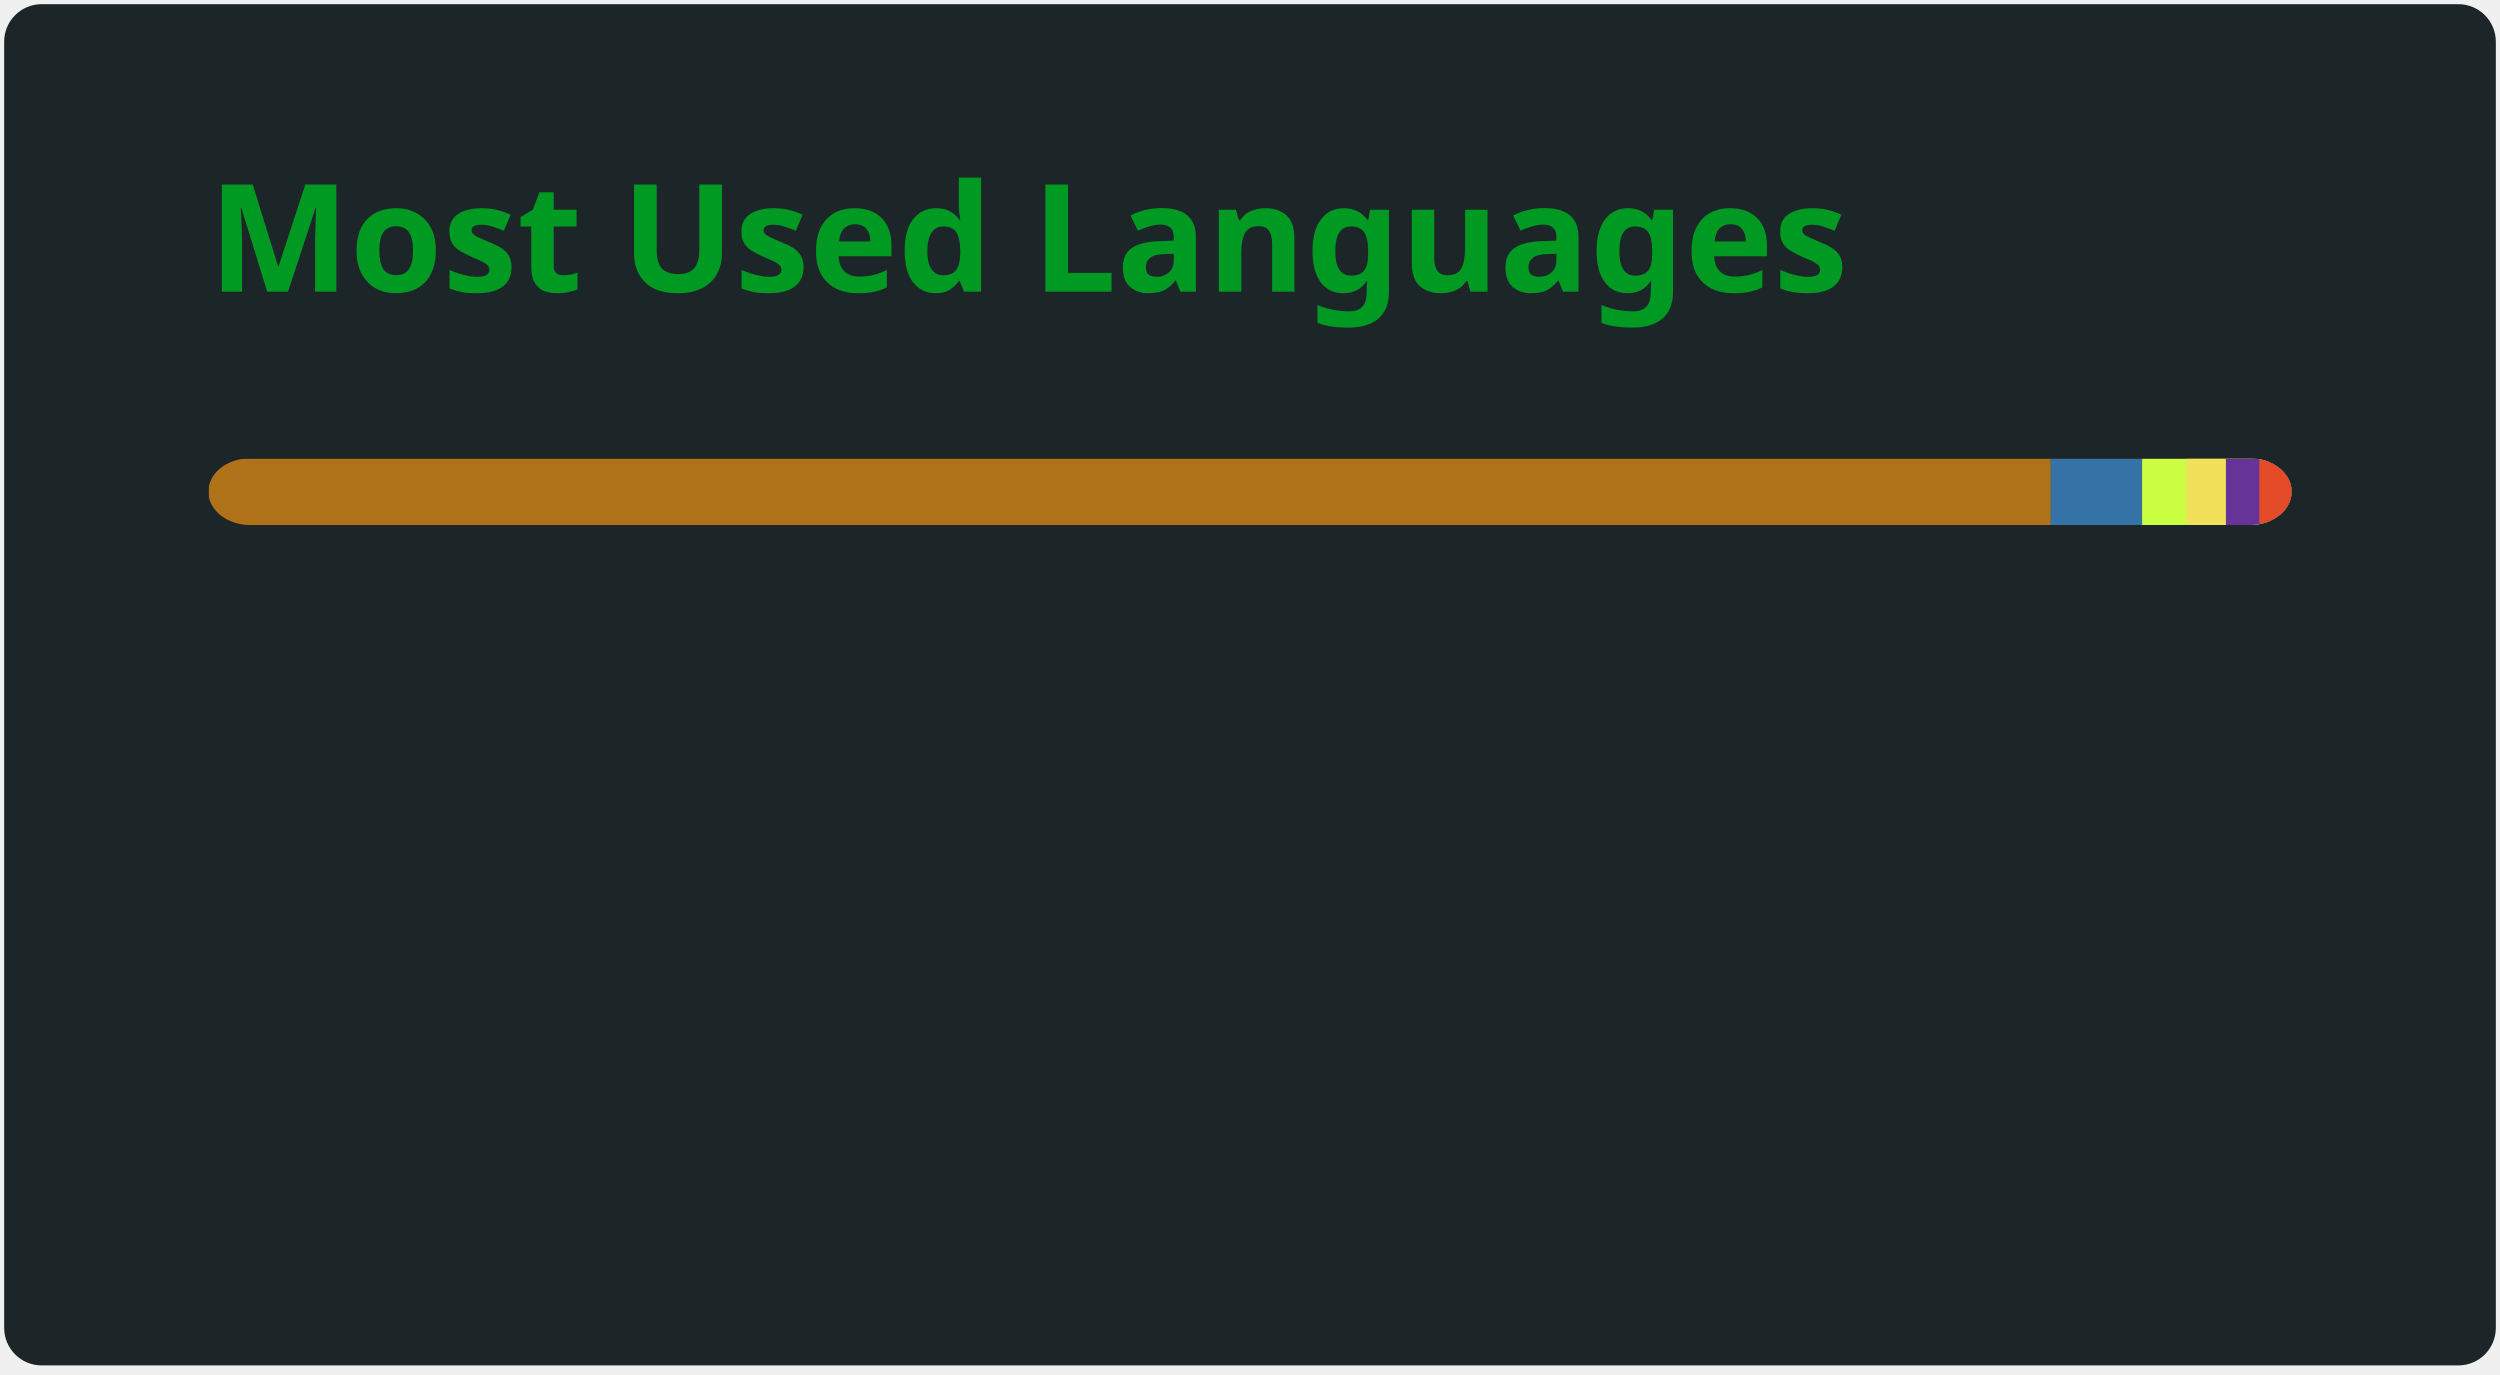
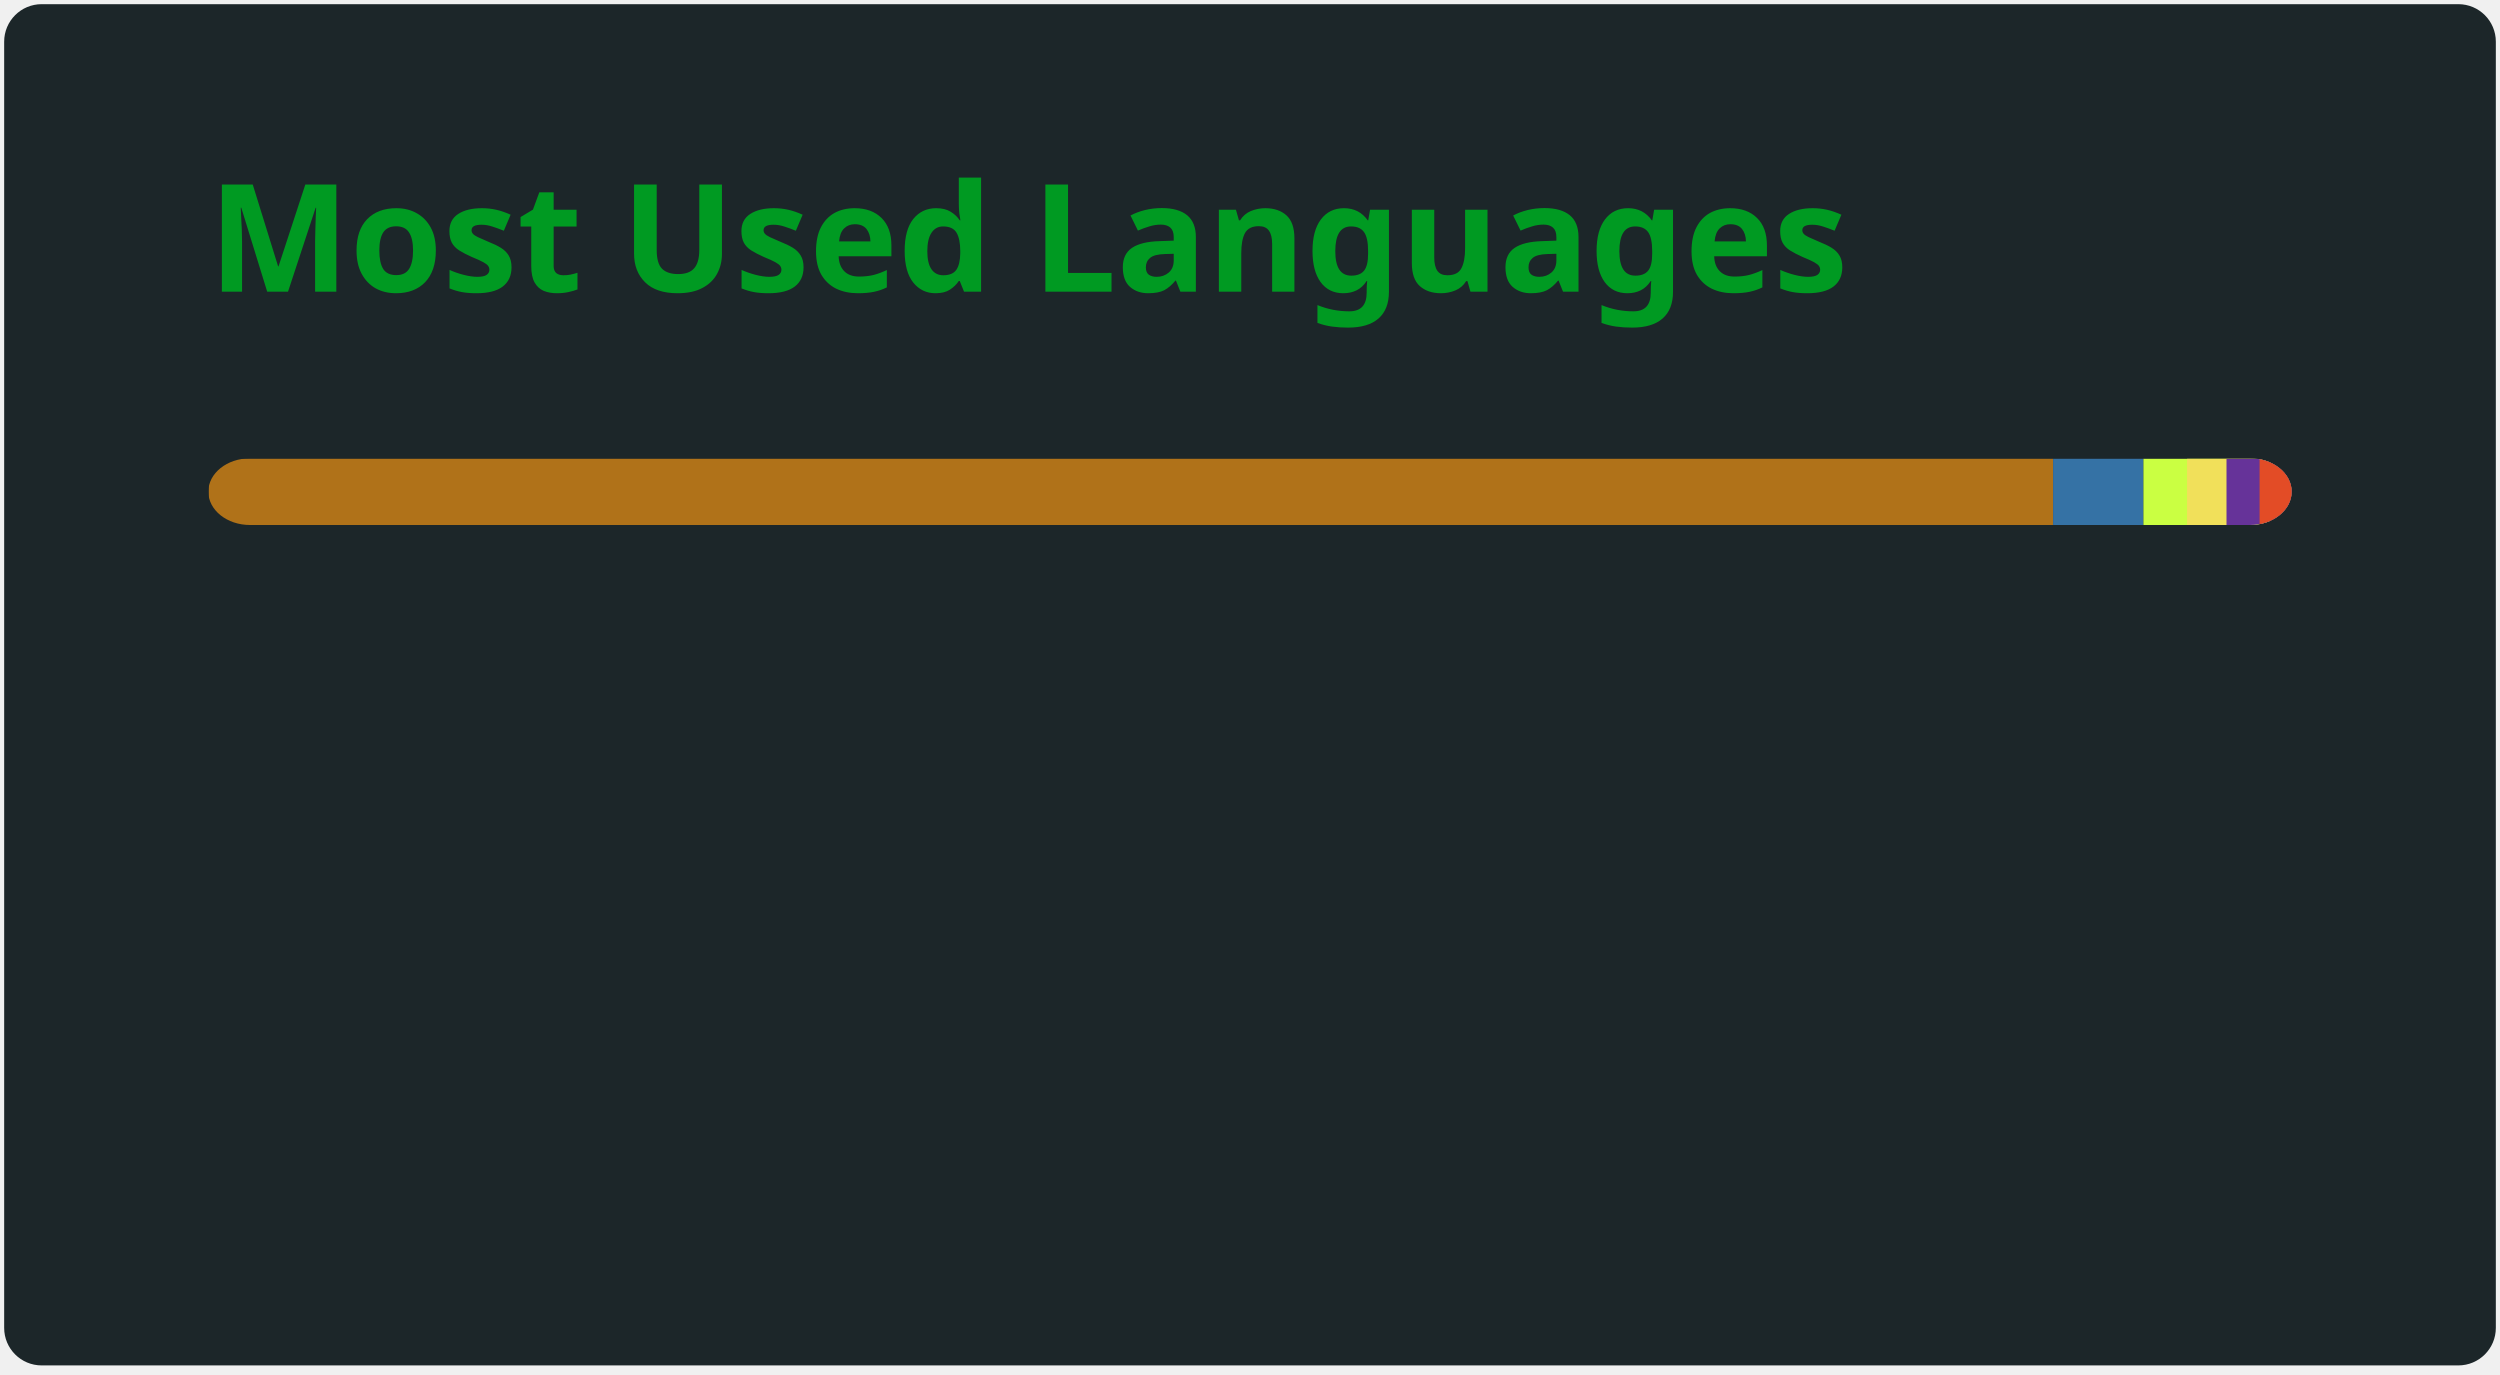
<svg xmlns="http://www.w3.org/2000/svg" width="300" height="165" viewBox="0 0 300 165" fill="none" role="img" aria-labelledby="descId">
  <style>
          .header {
            font: 600 18px 'Segoe UI', Ubuntu, Sans-Serif;
            fill: #009a22;
            animation: fadeInAnimation 0.8s ease-in-out forwards;
          }
          @supports(-moz-appearance: auto) {
            /* Selector detects Firefox */
            .header { font-size: 15.5px; }
          }
          
    @keyframes slideInAnimation {
      from {
        width: 0;
      }
      to {
        width: calc(100%-100px);
      }
    }
    @keyframes growWidthAnimation {
      from {
        width: 0;
      }
      to {
        width: 100%;
      }
    }
    .stat {
      font: 600 14px 'Segoe UI', Ubuntu, "Helvetica Neue", Sans-Serif; fill: #b0c4cc;
    }
    @supports(-moz-appearance: auto) {
      /* Selector detects Firefox */
      .stat { font-size:12px; }
    }
    .bold { font-weight: 700 }
    .lang-name {
      font: 400 11px "Segoe UI", Ubuntu, Sans-Serif;
      fill: #b0c4cc;
    }
    .stagger {
      opacity: 0;
      animation: fadeInAnimation 0.3s ease-in-out forwards;
    }
    #rect-mask rect{
      animation: slideInAnimation 1s ease-in-out forwards;
    }
    .lang-progress{
      animation: growWidthAnimation 0.6s ease-in-out forwards;
    }
    .progress-background { fill: #ddd; }
    
          

          
      /* Animations */
      @keyframes scaleInAnimation {
        from {
          transform: translate(-5px, 5px) scale(0);
        }
        to {
          transform: translate(-5px, 5px) scale(1);
        }
      }
      @keyframes fadeInAnimation {
        from {
          opacity: 0;
        }
        to {
          opacity: 1;
        }
      }
    
          
        </style>
  <defs>
          
          
        </defs>
  <rect data-testid="card-bg" class="card-bg" x="0.5" y="0.5" rx="4.5" height="99%" stroke="#e4e2e2" width="299" fill="#1c2629" stroke-opacity="0" />
  <g data-testid="card-title" transform="translate(25, 35)">
    <g transform="translate(0, 0)">
      <text x="0" y="0" class="header" data-testid="header">Most Used Languages</text>
    </g>
  </g>
  <g data-testid="main-card-body" transform="translate(0, 55)">
    <svg data-testid="lang-items" x="25">
      <mask id="rect-mask">
        <rect x="0" y="0" width="250" height="8" fill="white" rx="5" />
      </mask>
-       <rect mask="url(#rect-mask)" data-testid="lang-progress" x="0" y="0" width="221.1" height="8" fill="#b07219" />
-       <rect mask="url(#rect-mask)" data-testid="lang-progress" x="221.1" y="0" width="10.95" height="8" fill="#3572A5" />
-       <rect mask="url(#rect-mask)" data-testid="lang-progress" x="232.05" y="0" width="15.29" height="8" fill="#CAFF42" />
-       <rect mask="url(#rect-mask)" data-testid="lang-progress" x="237.34" y="0" width="14.77" height="8" fill="#f1e05a" />
-       <rect mask="url(#rect-mask)" data-testid="lang-progress" x="242.11" y="0" width="14.01" height="8" fill="#663399" />
-       <rect mask="url(#rect-mask)" data-testid="lang-progress" x="246.12" y="0" width="13.89" height="8" fill="#e34c26" />
+       <rect mask="url(#rect-mask)" data-testid="lang-progress" x="0" y="0" width="221.37" height="8" fill="#b07219" />
+       <rect mask="url(#rect-mask)" data-testid="lang-progress" x="221.37" y="0" width="10.84" height="8" fill="#3572A5" />
+       <rect mask="url(#rect-mask)" data-testid="lang-progress" x="232.21" y="0" width="15.24" height="8" fill="#CAFF42" />
+       <rect mask="url(#rect-mask)" data-testid="lang-progress" x="237.45" y="0" width="14.73" height="8" fill="#f1e05a" />
+       <rect mask="url(#rect-mask)" data-testid="lang-progress" x="242.18" y="0" width="13.97" height="8" fill="#663399" />
+       <rect mask="url(#rect-mask)" data-testid="lang-progress" x="246.15" y="0" width="13.85" height="8" fill="#e34c26" />
      <g transform="translate(0, 25)">
        <g transform="translate(0, 0)">
          <g transform="translate(0, 0)">
            <g class="stagger" style="animation-delay: 450ms">
              <circle cx="5" cy="6" r="5" fill="#b07219" />
              <text data-testid="lang-name" x="15" y="10" class="lang-name">
-         Java 88.44%
+         Java 88.55%
      </text>
            </g>
          </g>
          <g transform="translate(0, 25)">
            <g class="stagger" style="animation-delay: 600ms">
              <circle cx="5" cy="6" r="5" fill="#3572A5" />
              <text data-testid="lang-name" x="15" y="10" class="lang-name">
-         Python 4.38%
+         Python 4.34%
      </text>
            </g>
          </g>
          <g transform="translate(0, 50)">
            <g class="stagger" style="animation-delay: 750ms">
              <circle cx="5" cy="6" r="5" fill="#CAFF42" />
              <text data-testid="lang-name" x="15" y="10" class="lang-name">
-         BBCode 2.11%
+         BBCode 2.09%
      </text>
            </g>
          </g>
        </g>
        <g transform="translate(150, 0)">
          <g transform="translate(0, 0)">
            <g class="stagger" style="animation-delay: 450ms">
              <circle cx="5" cy="6" r="5" fill="#f1e05a" />
              <text data-testid="lang-name" x="15" y="10" class="lang-name">
-         JavaScript 1.91%
+         JavaScript 1.89%
      </text>
            </g>
          </g>
          <g transform="translate(0, 25)">
            <g class="stagger" style="animation-delay: 600ms">
              <circle cx="5" cy="6" r="5" fill="#663399" />
              <text data-testid="lang-name" x="15" y="10" class="lang-name">
-         CSS 1.60%
+         CSS 1.59%
      </text>
            </g>
          </g>
          <g transform="translate(0, 50)">
            <g class="stagger" style="animation-delay: 750ms">
              <circle cx="5" cy="6" r="5" fill="#e34c26" />
              <text data-testid="lang-name" x="15" y="10" class="lang-name">
-         HTML 1.55%
+         HTML 1.54%
      </text>
            </g>
          </g>
        </g>
      </g>
    </svg>
  </g>
</svg>
